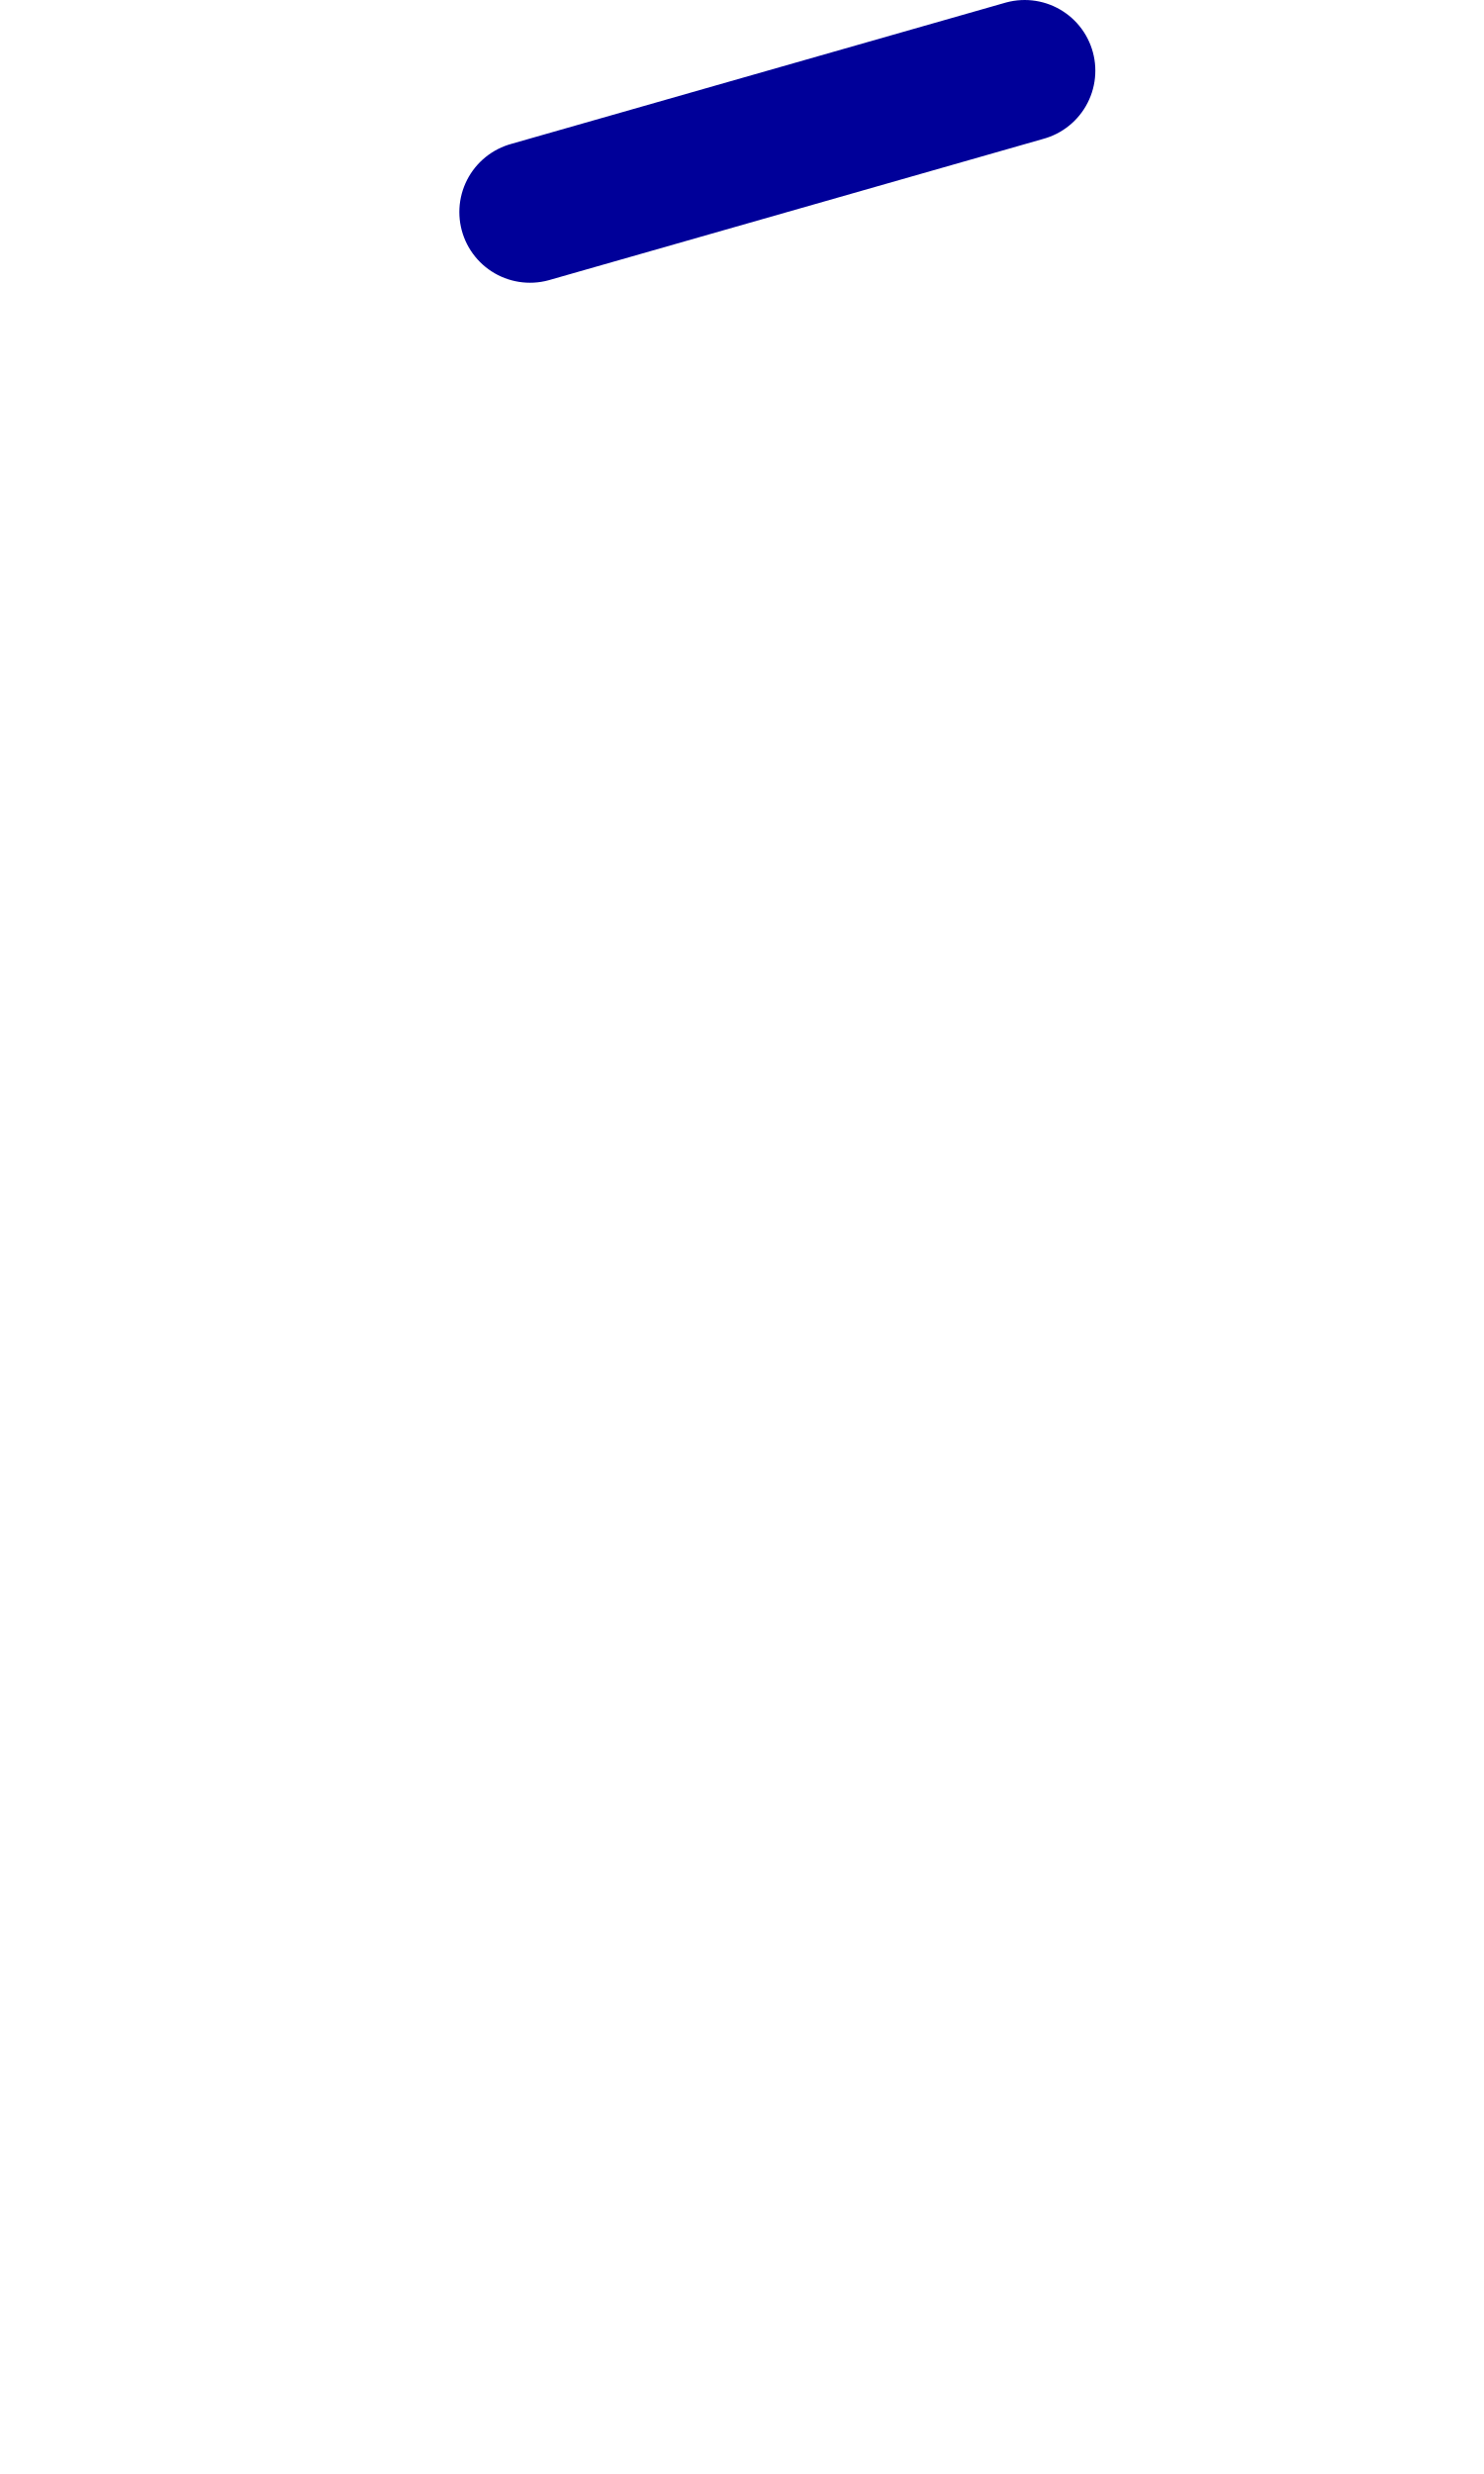
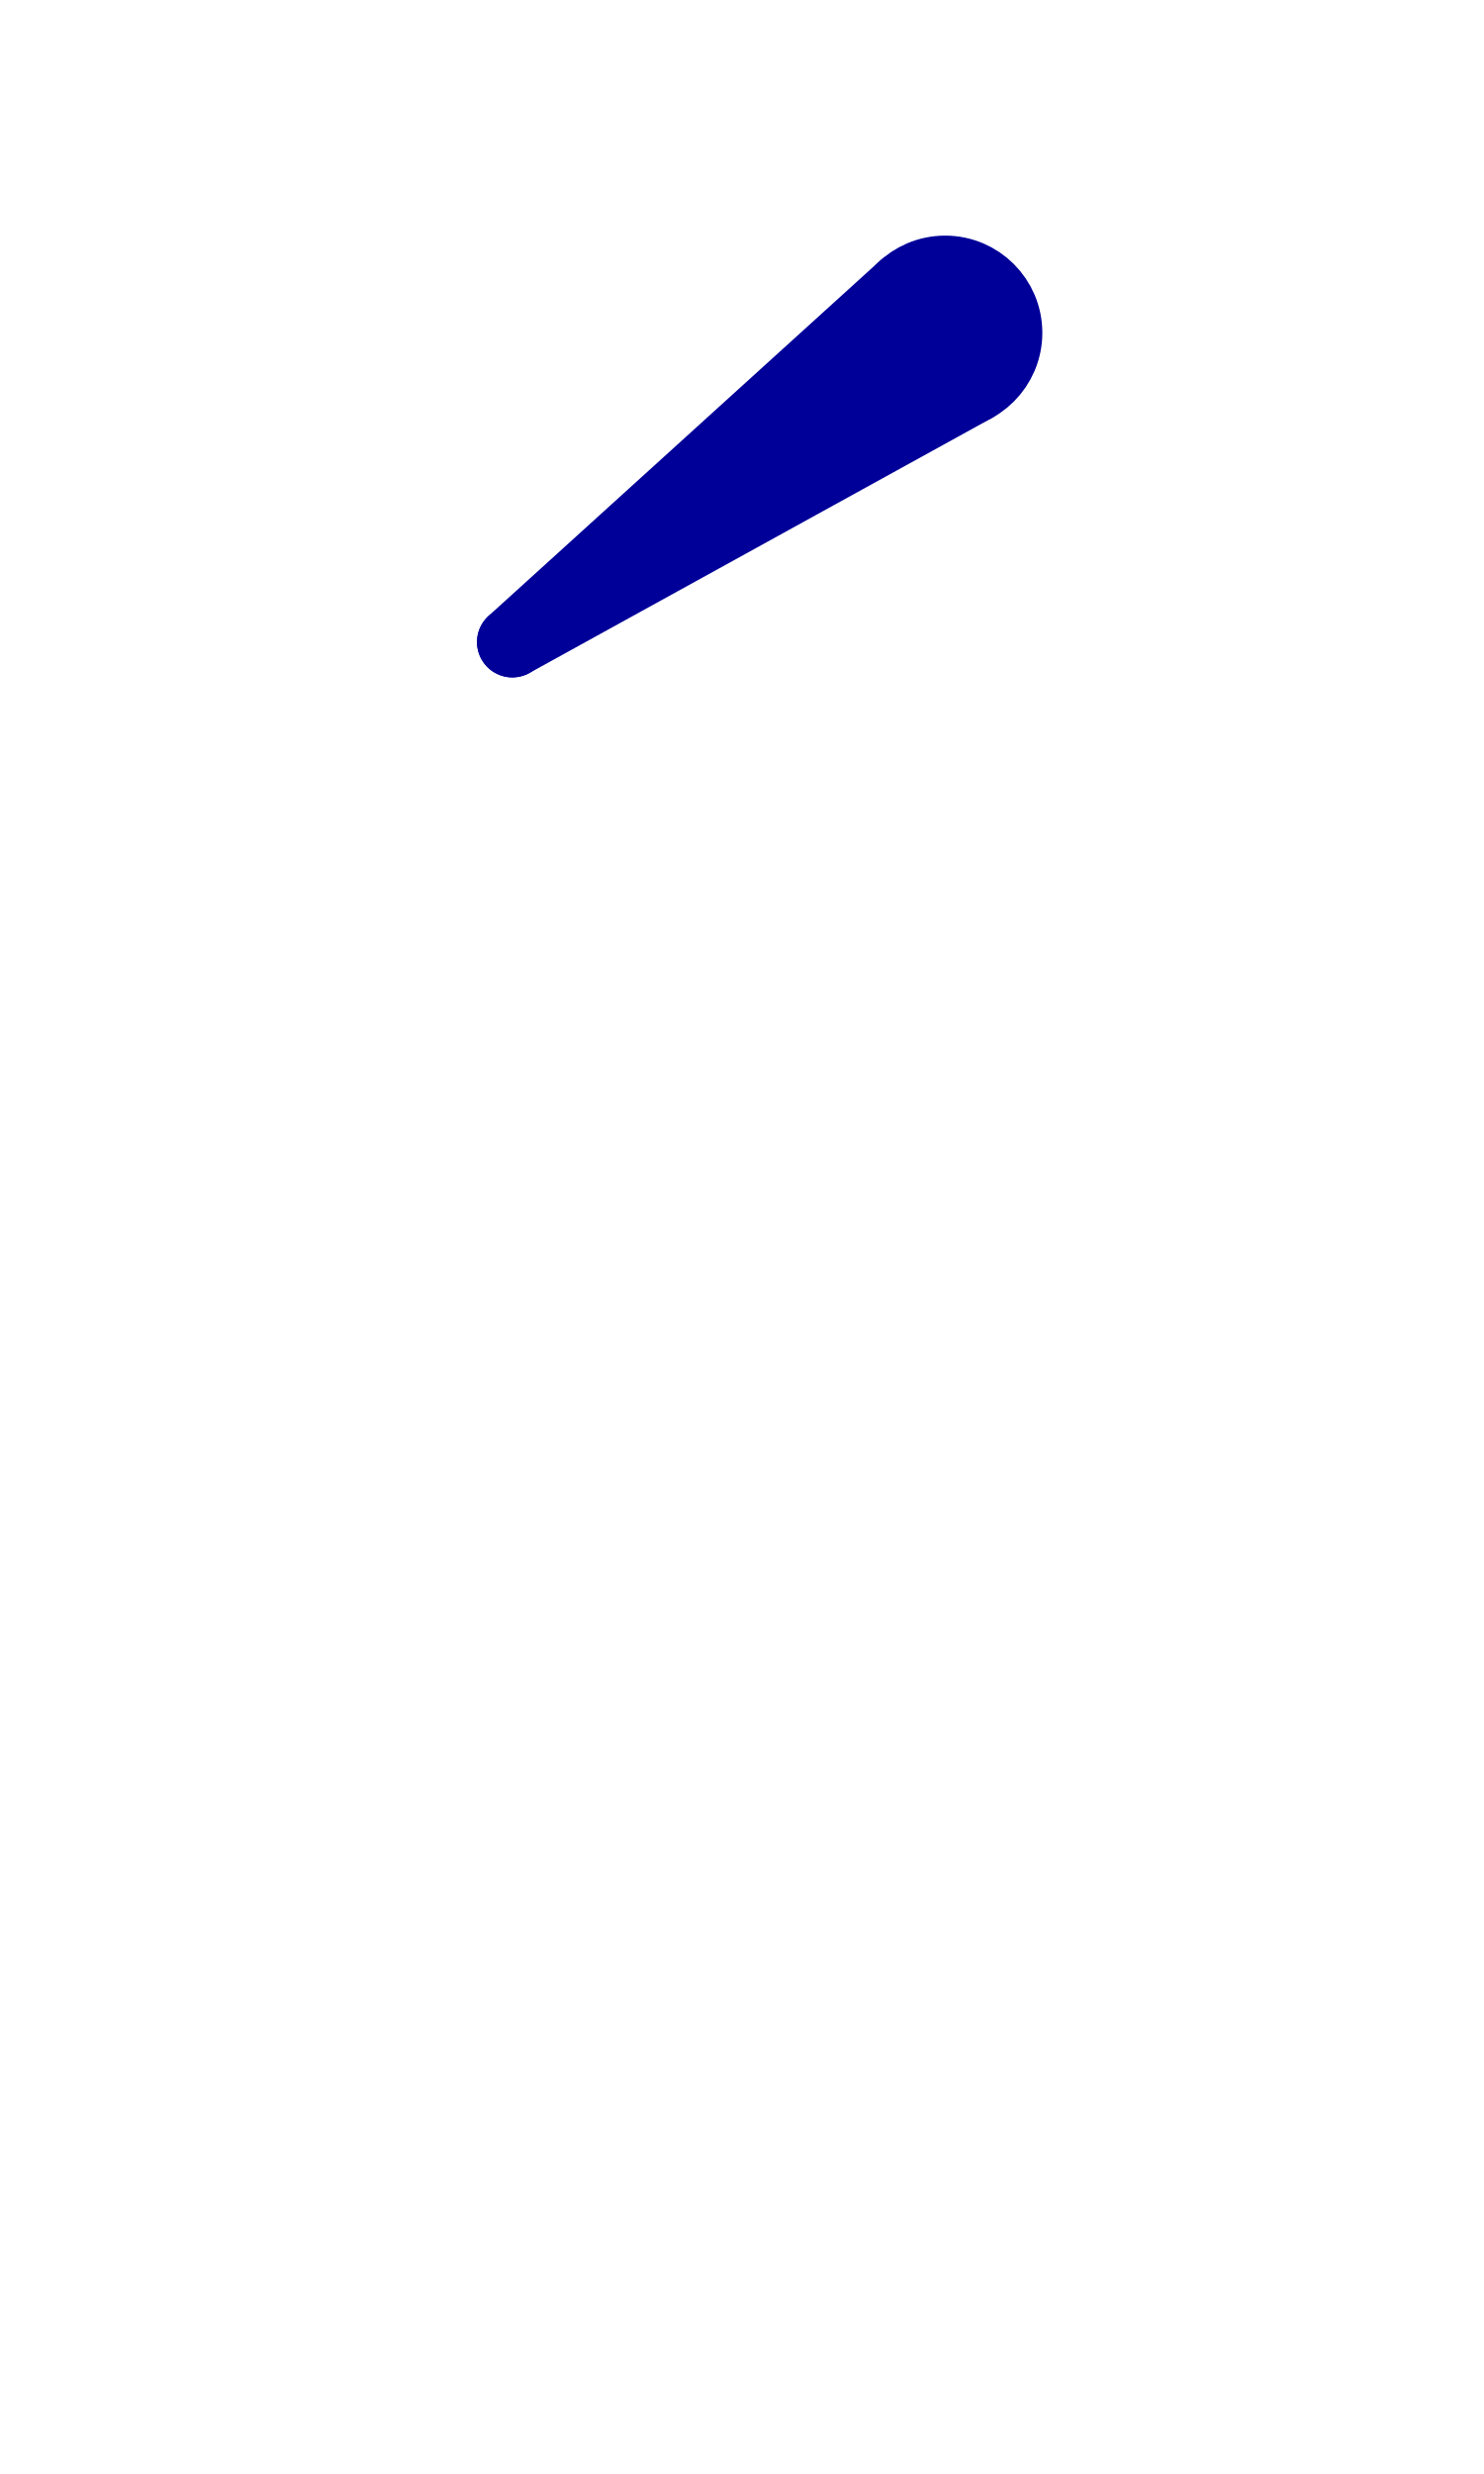
<svg xmlns="http://www.w3.org/2000/svg" width="1008" height="1680" viewBox="0 0 63 105" version="1.1" id="svg5" xml:space="preserve">
  <defs id="defs2" />
  <g id="layer3" style="display:inline;opacity:0.5;stroke-width:3.6;stroke-dasharray:none" transform="matrix(0.8333333,0,0,0.8333333,-157.9762,-173.0963)" />
  <g id="layer2" style="display:inline" />
  <g id="layer1" style="display:inline">
-     <path style="display:inline;fill:none;stroke:#000099;stroke-width:6;stroke-linecap:round;stroke-linejoin:round" d="m 22.5,9 21,-6" id="path125" />
+     <circle style="fill:none;stroke:#000099;stroke-width:3;stroke-linecap:round;stroke-linejoin:round" id="path1" cx="-40.125" cy="14.125" r="2.625" transform="scale(-1,1)" />
+     <path style="fill:none;stroke:#000099;stroke-width:3;stroke-linecap:round;stroke-linejoin:round" d="M 38.361,12.181 21.75,27.25 41.392,16.424" id="path2" />
+     <path style="fill:none;stroke:#000099;stroke-width:3;stroke-linecap:round;stroke-linejoin:round" d="M 21.75,27.25 40.125,14.125" id="path3" />
  </g>
</svg>
